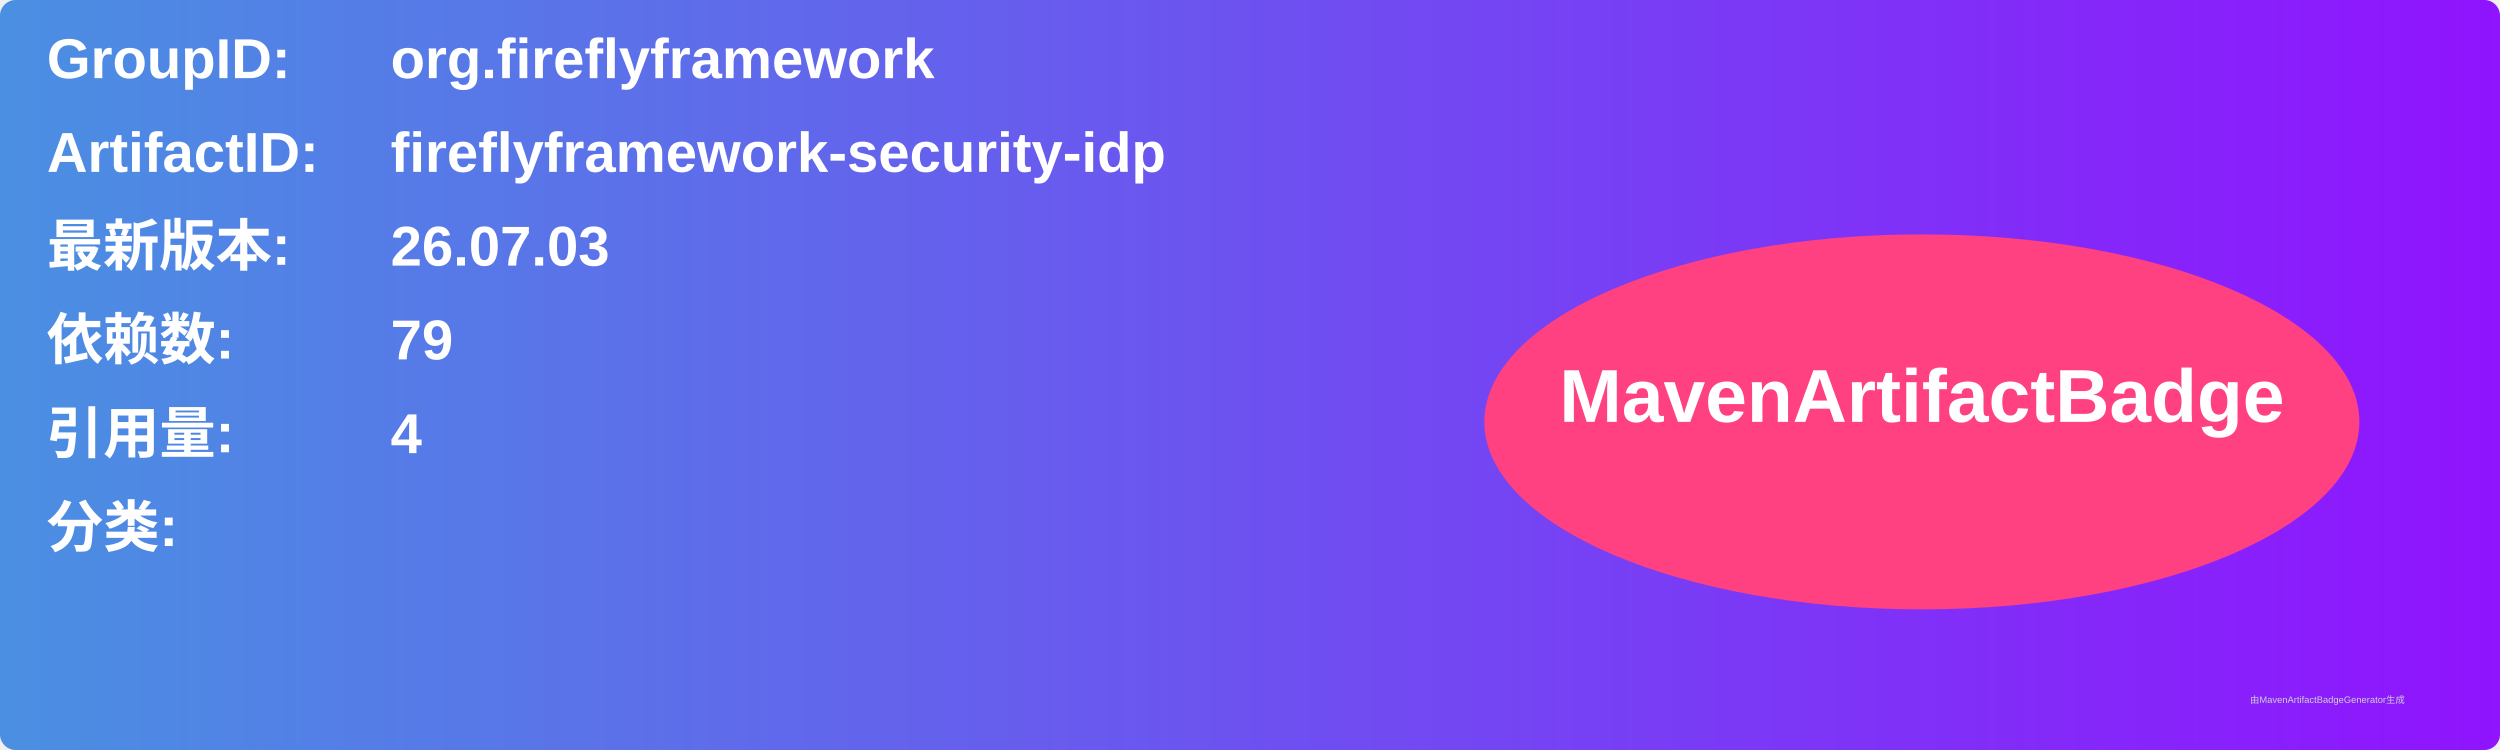
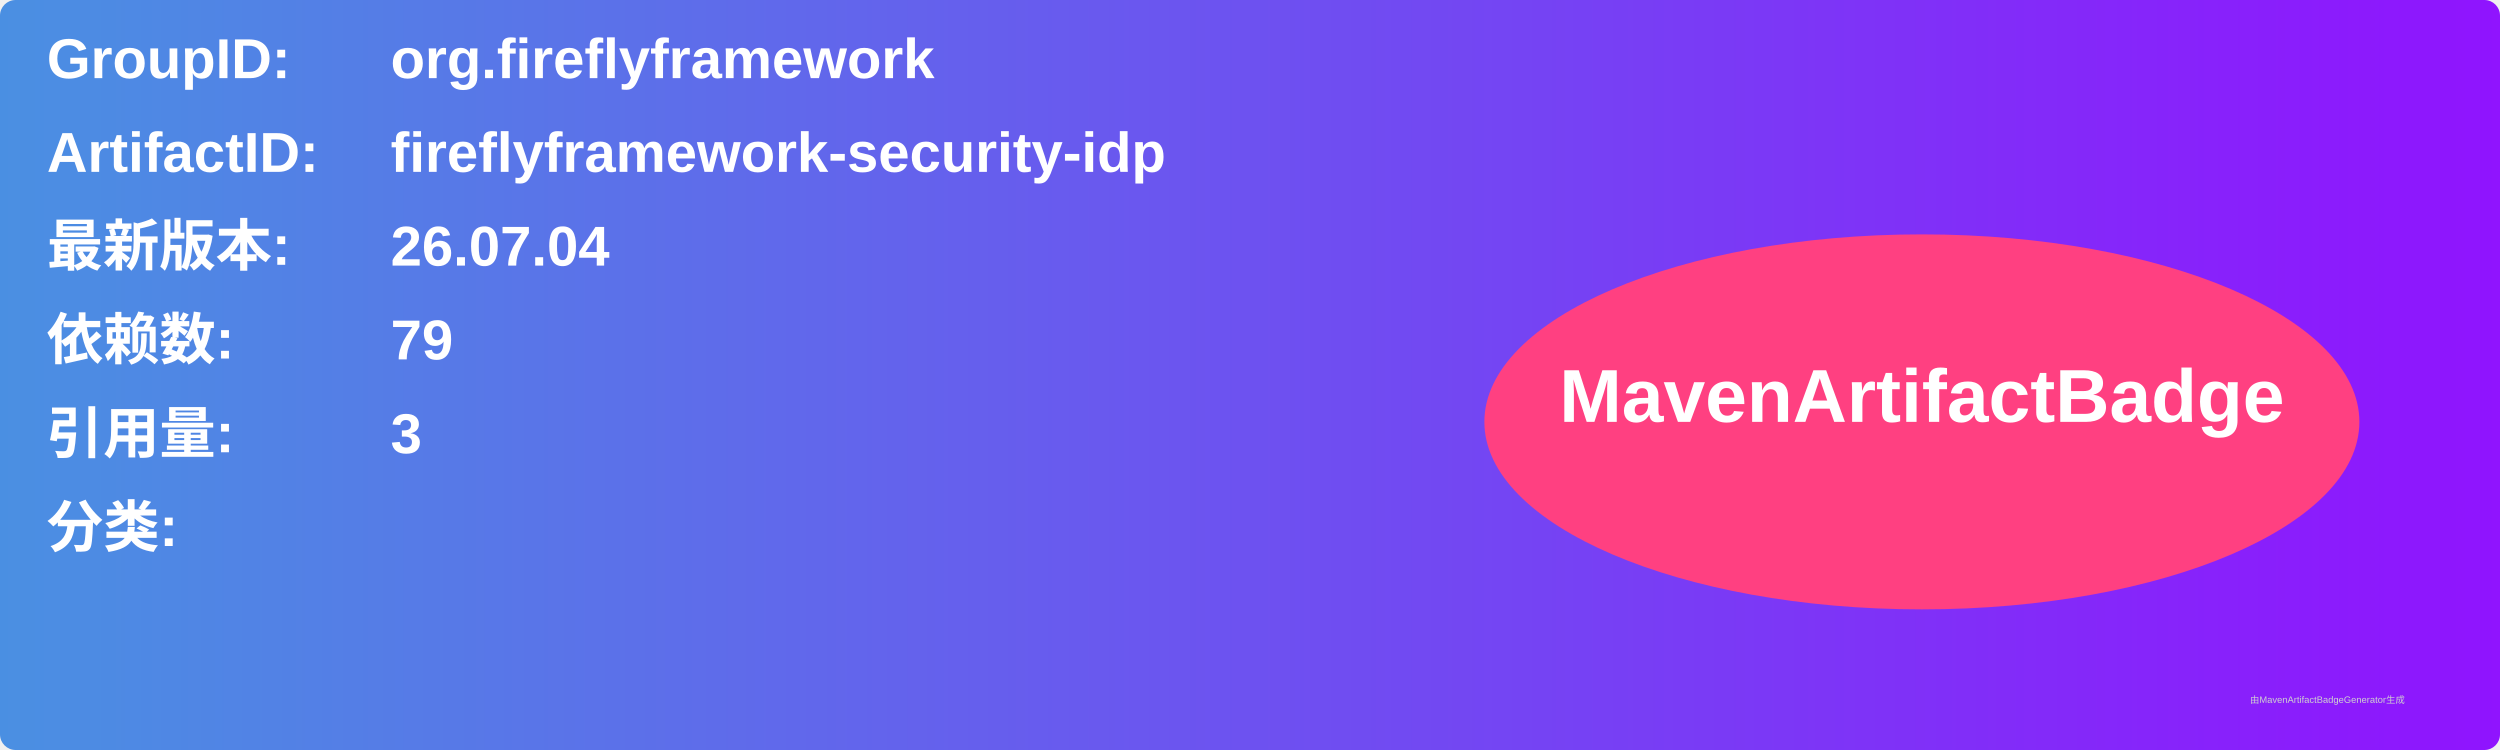
<svg xmlns="http://www.w3.org/2000/svg" width="800" height="240" viewBox="0 0 800 240">
  <linearGradient id="grad" x1="0%" y1="0%" x2="100%" y2="0%">
    <stop offset="0%" stop-color="#4a90e2" />
    <stop offset="100%" stop-color="#9013fe" />
  </linearGradient>
  <rect width="100%" height="100%" rx="5" ry="5" fill="url(#grad)" />
  <g transform="translate(15, 15)">
    <text x="0" y="10" font-family="Arial" font-size="18" fill="white" font-weight="bold" width="260">GroupID:</text>
    <text x="110" y="10" font-family="Arial" font-size="18" fill="white" font-weight="bold" width="460">org.fireflyframework</text>
    <text x="0" y="40" font-family="Arial" font-size="18" fill="white" font-weight="bold" width="260">ArtifactID:</text>
    <text x="110" y="40" font-family="Arial" font-size="18" fill="white" font-weight="bold" width="460">fireflyframework-security-idp</text>
    <text x="0" y="70" font-family="Arial" font-size="18" fill="white" font-weight="bold">最新版本:</text>
    <text x="110" y="70" font-family="Arial" font-size="18" fill="white" font-weight="bold">
-       <tspan font-weight="bold">26.07.03</tspan>
+       <tspan font-weight="bold">26.07.04</tspan>
    </text>
    <text x="0" y="100" font-family="Arial" font-size="18" fill="white" font-weight="bold">依赖数: </text>
    <text x="110" y="100" font-family="Arial" font-size="18" fill="white">
      <tspan font-weight="bold">79</tspan>
    </text>
    <text x="0" y="130" font-family="Arial" font-size="18" fill="white" font-weight="bold">引用量: </text>
    <text x="110" y="130" font-family="Arial" font-size="18" fill="white">
-       <tspan font-weight="bold">4</tspan>
+       <tspan font-weight="bold">3</tspan>
    </text>
    <text x="0" y="160" font-family="Arial" font-size="18" fill="white" font-weight="bold">分类:</text>
    <text x="10" y="190" font-family="Arial" font-size="10" fill="white">
      <tspan font-weight="bold" />
    </text>
    <ellipse cx="600" cy="120" rx="140" ry="60" fill="#ff4081" />
    <text x="600" y="120" text-anchor="middle" font-family="Arial" font-size="24" fill="white" font-weight="bold">MavenArtifactBadge</text>
  </g>
  <text x="720" y="225" font-family="Arial" font-size="3" fill="#d0d0d0">由MavenArtifactBadgeGenerator生成</text>
</svg>
